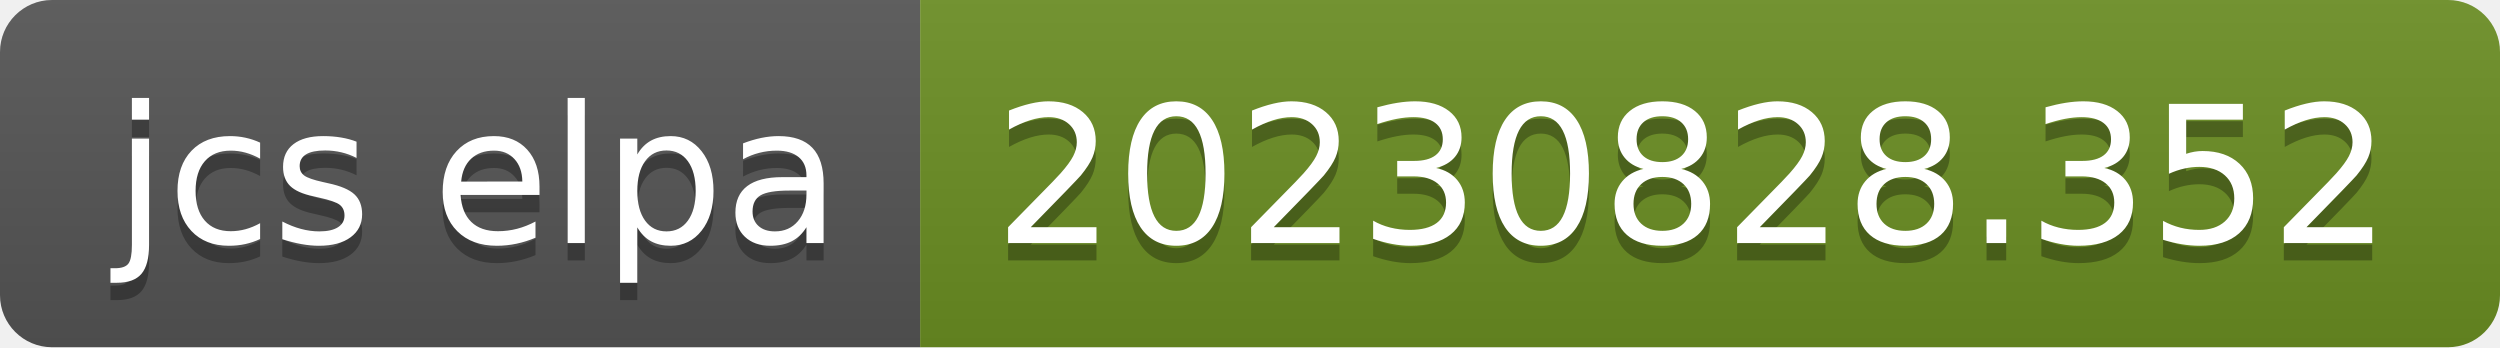
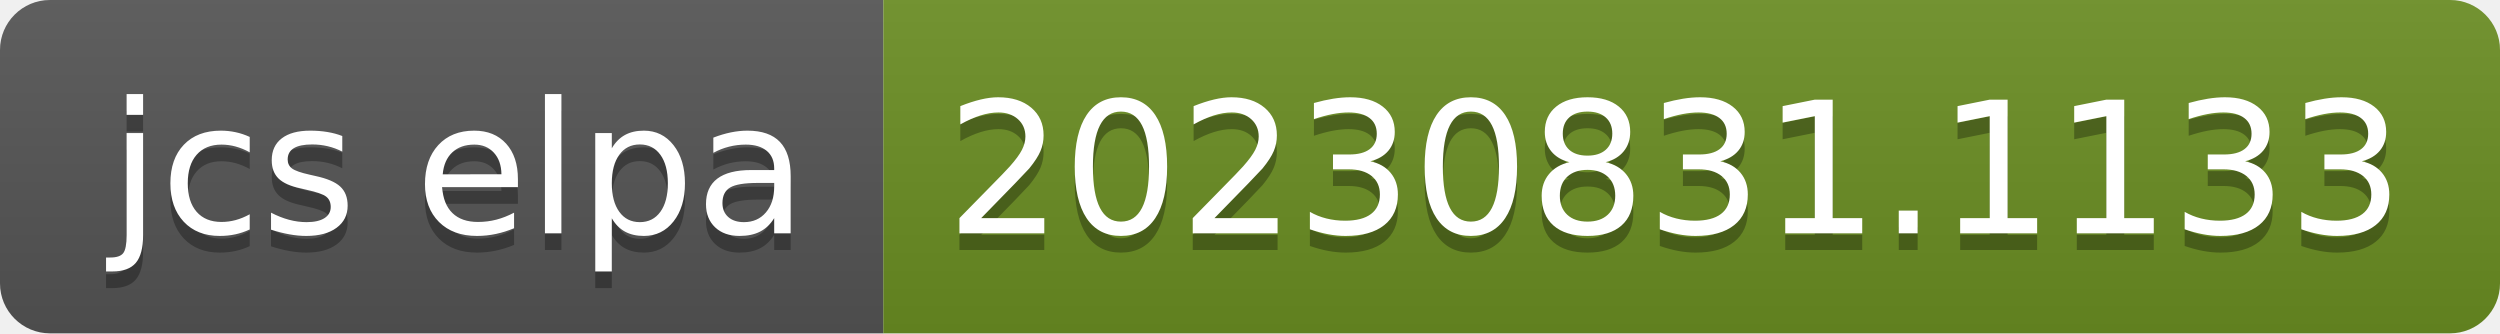
- <svg xmlns="http://www.w3.org/2000/svg" width="144" height="20" role="img" aria-label="jcs elpa: 20230828.352">
+ <svg xmlns="http://www.w3.org/2000/svg" width="150" height="20" role="img" aria-label="jcs elpa: 20230831.1133">
  <linearGradient id="s" x2="0" y2="100%">
    <stop offset="0" stop-color="#bbb" stop-opacity=".1" />
    <stop offset="1" stop-opacity=".1" />
  </linearGradient>
  <clipPath id="r">
-     <rect width="144" height="20" rx="3" fill="#fff" />
+     <rect width="150" height="20" rx="3" fill="#fff" />
  </clipPath>
  <g clip-path="url(#r)">
    <rect width="53" height="20" fill="#555" />
-     <rect x="53" width="91" height="20" fill="#6b8e23" />
-     <rect width="144" height="20" fill="url(#s)" />
+     <rect x="53" width="97" height="20" fill="#6b8e23" />
+     <rect width="150" height="20" fill="url(#s)" />
  </g>
  <g fill="#fff" text-anchor="middle" font-family="Verdana,Geneva,DejaVu Sans,sans-serif" text-rendering="geometricPrecision" font-size="110">
    <text aria-hidden="true" x="275" y="150" fill="#010101" fill-opacity=".3" transform="scale(.1)" textLength="430">jcs elpa</text>
    <text x="275" y="140" transform="scale(.1)" fill="#fff" textLength="430">jcs elpa</text>
-     <text aria-hidden="true" x="975" y="150" fill="#010101" fill-opacity=".3" transform="scale(.1)" textLength="810">20230828.352</text>
-     <text x="975" y="140" transform="scale(.1)" fill="#fff" textLength="810">20230828.352</text>
+     <text aria-hidden="true" x="1005" y="150" fill="#010101" fill-opacity=".3" transform="scale(.1)" textLength="870">20230831.1133</text>
+     <text x="1005" y="140" transform="scale(.1)" fill="#fff" textLength="870">20230831.1133</text>
  </g>
</svg>
